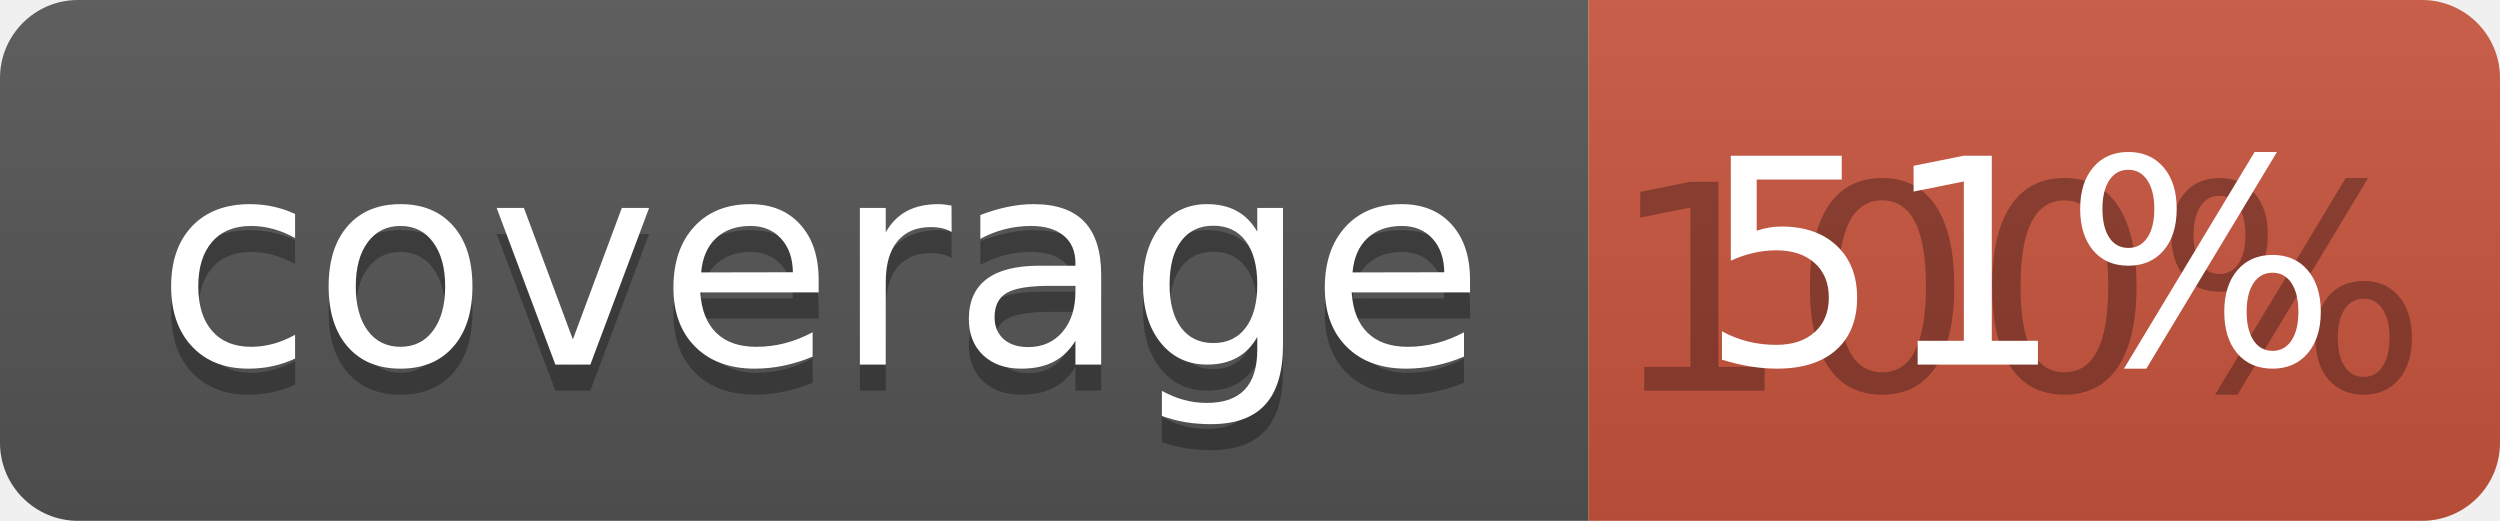
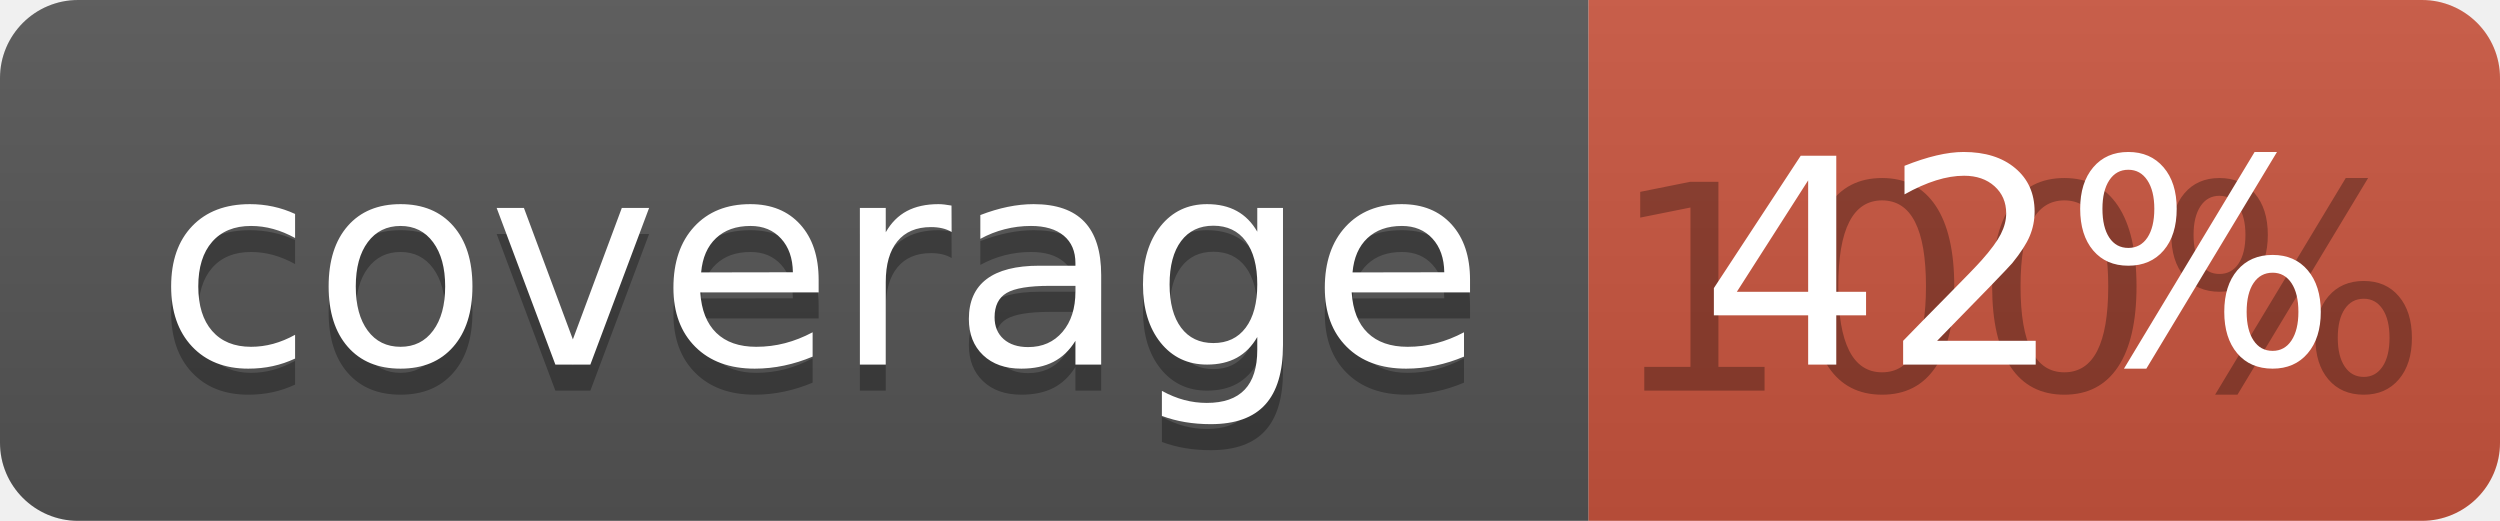
<svg xmlns="http://www.w3.org/2000/svg" width="96" height="20">
  <linearGradient id="b" x2="0" y2="100%">
    <stop offset="0" stop-color="#bbb" stop-opacity=".1" />
    <stop offset="1" stop-opacity=".1" />
  </linearGradient>
  <clipPath id="a">
    <rect width="96" height="20" rx="3" fill="#fff" />
  </clipPath>
  <g clip-path="url(#a)">
    <path fill="#555" d="M0 0h61v20H0z" />
    <path fill="#CA553E" d="M61 0h35v20H61z" />
    <path fill="url(#b)" d="M0 0h96v20H0z" />
  </g>
  <g fill="#fff" text-anchor="middle" font-family="DejaVu Sans,Verdana,Geneva,sans-serif" font-size="110">
    <text x="315" y="150" fill="#010101" fill-opacity=".3" transform="scale(.1)" textLength="510">coverage</text>
    <text x="315" y="140" transform="scale(.1)" textLength="510">coverage</text>
    <text x="775" y="150" fill="#010101" fill-opacity=".3" transform="scale(.1)" textLength="250">100%</text>
-     <text x="775" y="140" transform="scale(.1)" textLength="250">51%</text>
+     <text x="775" y="140" transform="scale(.1)" textLength="250">42%</text>
  </g>
</svg>
